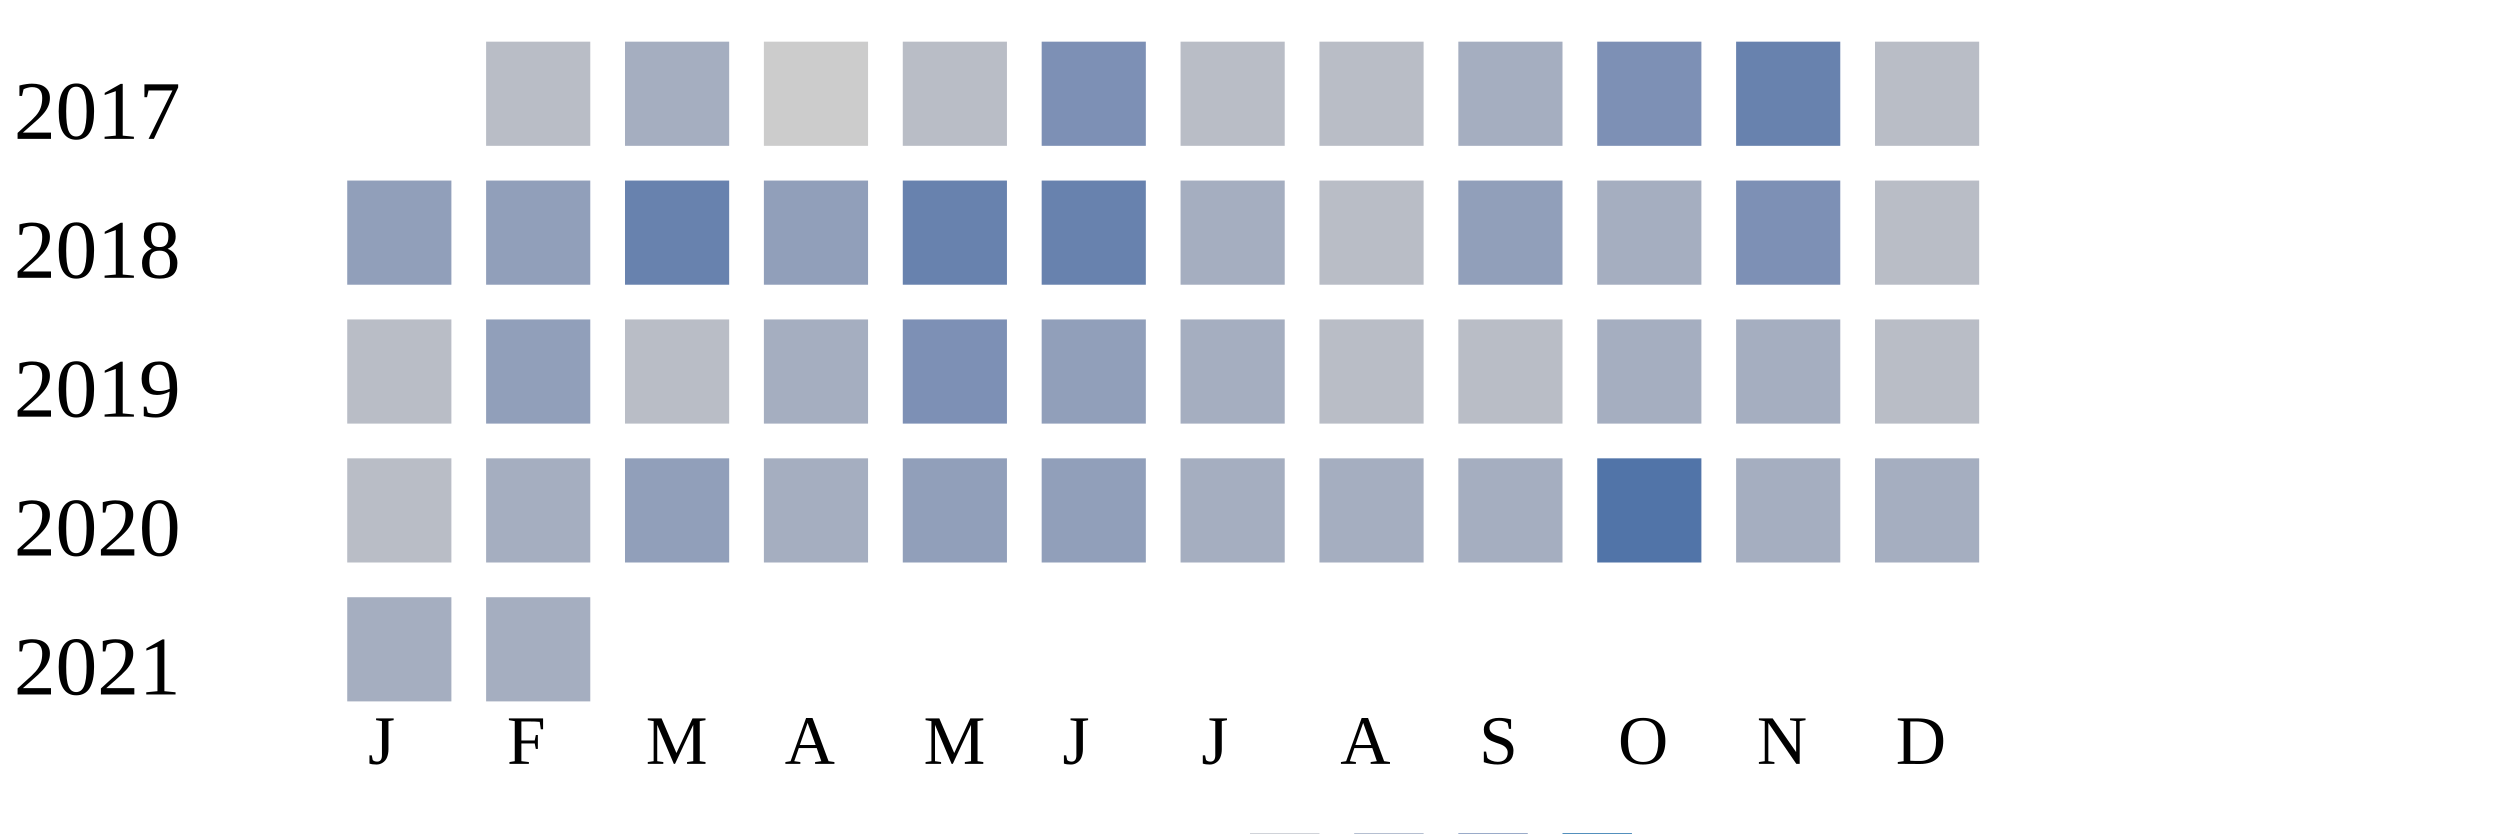
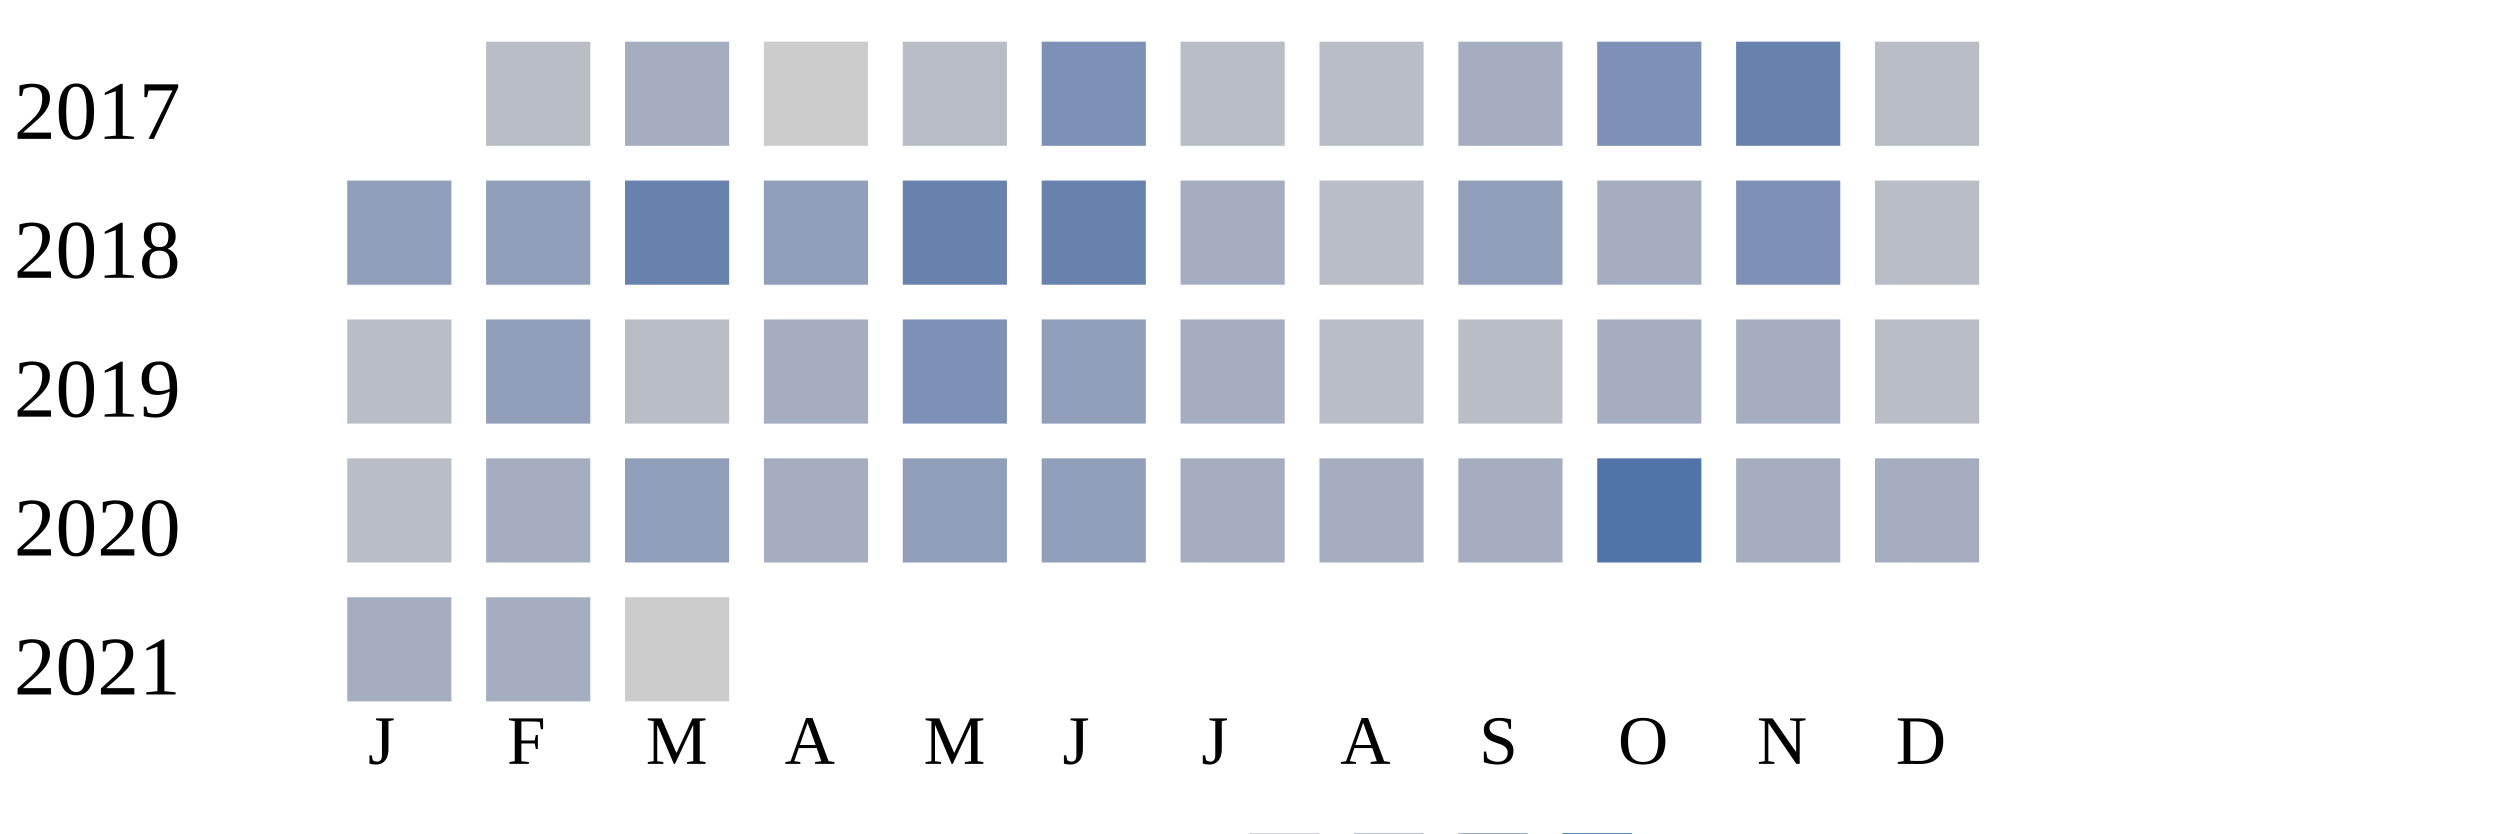
<svg xmlns="http://www.w3.org/2000/svg" width="360" height="120">
  <g transform="translate(0 0)">
    <text x="2" y="20">2017</text>
    <rect x="70" y="6" width="15" height="15" fill="#b9bdc6" />
    <rect x="90" y="6" width="15" height="15" fill="#a5aec0" />
    <rect x="110" y="6" width="15" height="15" fill="#cccccc" />
    <rect x="130" y="6" width="15" height="15" fill="#b9bdc6" />
    <rect x="150" y="6" width="15" height="15" fill="#7d90b5" />
    <rect x="170" y="6" width="15" height="15" fill="#b9bdc6" />
    <rect x="190" y="6" width="15" height="15" fill="#b9bdc6" />
    <rect x="210" y="6" width="15" height="15" fill="#a5aec0" />
    <rect x="230" y="6" width="15" height="15" fill="#7d90b5" />
    <rect x="250" y="6" width="15" height="15" fill="#6882ae" />
    <rect x="270" y="6" width="15" height="15" fill="#b9bdc6" />
  </g>
  <g transform="translate(0 20)">
    <text x="2" y="20">2018</text>
    <rect x="50" y="6" width="15" height="15" fill="#919fba" />
    <rect x="70" y="6" width="15" height="15" fill="#919fba" />
    <rect x="90" y="6" width="15" height="15" fill="#6882ae" />
    <rect x="110" y="6" width="15" height="15" fill="#919fba" />
    <rect x="130" y="6" width="15" height="15" fill="#6882ae" />
    <rect x="150" y="6" width="15" height="15" fill="#6882ae" />
    <rect x="170" y="6" width="15" height="15" fill="#a5aec0" />
    <rect x="190" y="6" width="15" height="15" fill="#b9bdc6" />
    <rect x="210" y="6" width="15" height="15" fill="#919fba" />
    <rect x="230" y="6" width="15" height="15" fill="#a5aec0" />
    <rect x="250" y="6" width="15" height="15" fill="#7d90b5" />
    <rect x="270" y="6" width="15" height="15" fill="#b9bdc6" />
  </g>
  <g transform="translate(0 40)">
    <text x="2" y="20">2019</text>
    <rect x="50" y="6" width="15" height="15" fill="#b9bdc6" />
    <rect x="70" y="6" width="15" height="15" fill="#919fba" />
    <rect x="90" y="6" width="15" height="15" fill="#b9bdc6" />
    <rect x="110" y="6" width="15" height="15" fill="#a5aec0" />
    <rect x="130" y="6" width="15" height="15" fill="#7d90b5" />
    <rect x="150" y="6" width="15" height="15" fill="#919fba" />
    <rect x="170" y="6" width="15" height="15" fill="#a5aec0" />
    <rect x="190" y="6" width="15" height="15" fill="#b9bdc6" />
    <rect x="210" y="6" width="15" height="15" fill="#b9bdc6" />
    <rect x="230" y="6" width="15" height="15" fill="#a5aec0" />
    <rect x="250" y="6" width="15" height="15" fill="#a5aec0" />
    <rect x="270" y="6" width="15" height="15" fill="#b9bdc6" />
  </g>
  <g transform="translate(0 60)">
    <text x="2" y="20">2020</text>
    <rect x="50" y="6" width="15" height="15" fill="#b9bdc6" />
    <rect x="70" y="6" width="15" height="15" fill="#a5aec0" />
    <rect x="90" y="6" width="15" height="15" fill="#919fba" />
    <rect x="110" y="6" width="15" height="15" fill="#a5aec0" />
    <rect x="130" y="6" width="15" height="15" fill="#919fba" />
    <rect x="150" y="6" width="15" height="15" fill="#919fba" />
    <rect x="170" y="6" width="15" height="15" fill="#a5aec0" />
    <rect x="190" y="6" width="15" height="15" fill="#a5aec0" />
    <rect x="210" y="6" width="15" height="15" fill="#a5aec0" />
    <rect x="230" y="6" width="15" height="15" fill="#5174a8" />
    <rect x="250" y="6" width="15" height="15" fill="#a5aec0" />
    <rect x="270" y="6" width="15" height="15" fill="#a5aec0" />
  </g>
  <g transform="translate(0 80)">
    <text x="2" y="20">2021</text>
    <rect x="50" y="6" width="15" height="15" fill="#a5aec0" />
    <rect x="70" y="6" width="15" height="15" fill="#a5aec0" />
+     <rect x="90" y="6" width="15" height="15" fill="#cccccc" />
  </g>
  <text style="font-size: 10px; text-align: center" x="53" y="110">J</text>
  <text style="font-size: 10px; text-align: center" x="73" y="110">F</text>
  <text style="font-size: 10px; text-align: center" x="93" y="110">M</text>
  <text style="font-size: 10px; text-align: center" x="113" y="110">A</text>
  <text style="font-size: 10px; text-align: center" x="133" y="110">M</text>
  <text style="font-size: 10px; text-align: center" x="153" y="110">J</text>
  <text style="font-size: 10px; text-align: center" x="173" y="110">J</text>
  <text style="font-size: 10px; text-align: center" x="193" y="110">A</text>
  <text style="font-size: 10px; text-align: center" x="213" y="110">S</text>
  <text style="font-size: 10px; text-align: center" x="233" y="110">O</text>
  <text style="font-size: 10px; text-align: center" x="253" y="110">N</text>
  <text style="font-size: 10px; text-align: center" x="273" y="110">D</text>
  <text style="font-size: 10px;" x="155" y="129">Less</text>
  <rect fill="#b9bdc6" width="10" height="10" x="180" y="120" />
  <rect fill="#919fba" width="10" height="10" x="195" y="120" />
  <rect fill="#6882ae" width="10" height="10" x="210" y="120" />
  <rect fill="#005a9c" width="10" height="10" x="225" y="120" />
  <text x="240" y="129" style="font-size: 10px;">More</text>
</svg>
